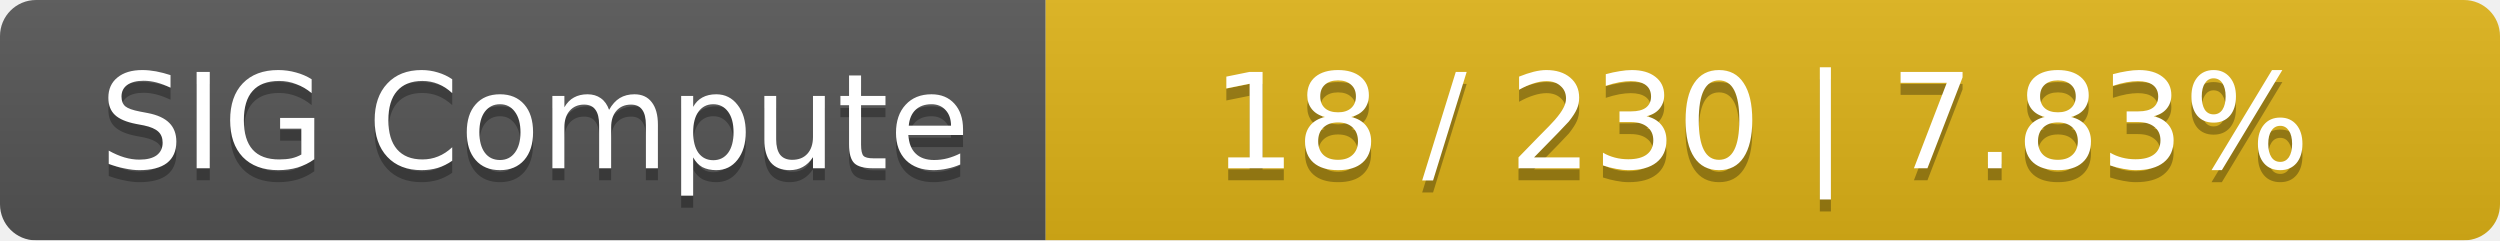
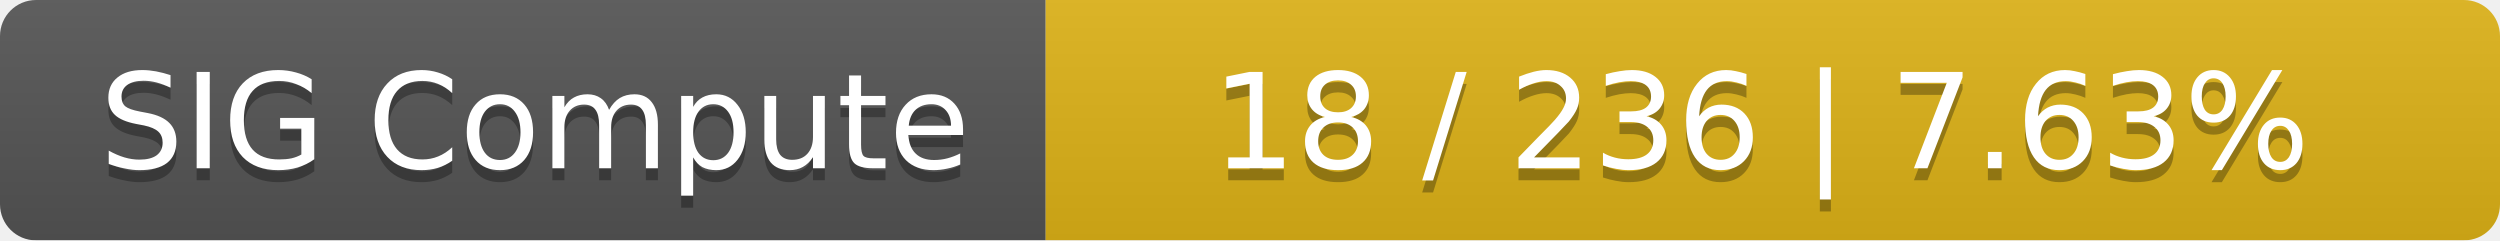
<svg xmlns="http://www.w3.org/2000/svg" width="208" height="20">
  <linearGradient id="smooth" x2="0" y2="100%">
    <stop offset="0" stop-color="#bbb" stop-opacity=".1" />
    <stop offset="1" stop-opacity=".1" />
  </linearGradient>
  <mask id="round">
    <rect width="208" height="20" rx="3" fill="#fff" />
  </mask>
  <g mask="url(#round)">
    <rect width="87" height="20" fill="#555" />
    <rect x="87" width="121" height="20" fill="#dfb317" />
    <rect width="208" height="20" fill="url(#smooth)" />
  </g>
  <g fill="#fff" text-anchor="middle" font-family="DejaVu Sans,Verdana,Geneva,sans-serif" font-size="11">
    <text x="44.5" y="15" fill="#010101" fill-opacity=".3">SIG Compute</text>
    <text x="44.5" y="14">SIG Compute</text>
-     <text x="146.5" y="15" fill="#010101" fill-opacity=".3">18 / 230    |    7.83%</text>
-     <text x="146.5" y="14">18 / 230    |    7.83%</text>
+     <text x="146.5" y="15" fill="#010101" fill-opacity=".3">18 / 236    |    7.63%</text>
+     <text x="146.5" y="14">18 / 236    |    7.63%</text>
  </g>
</svg>
